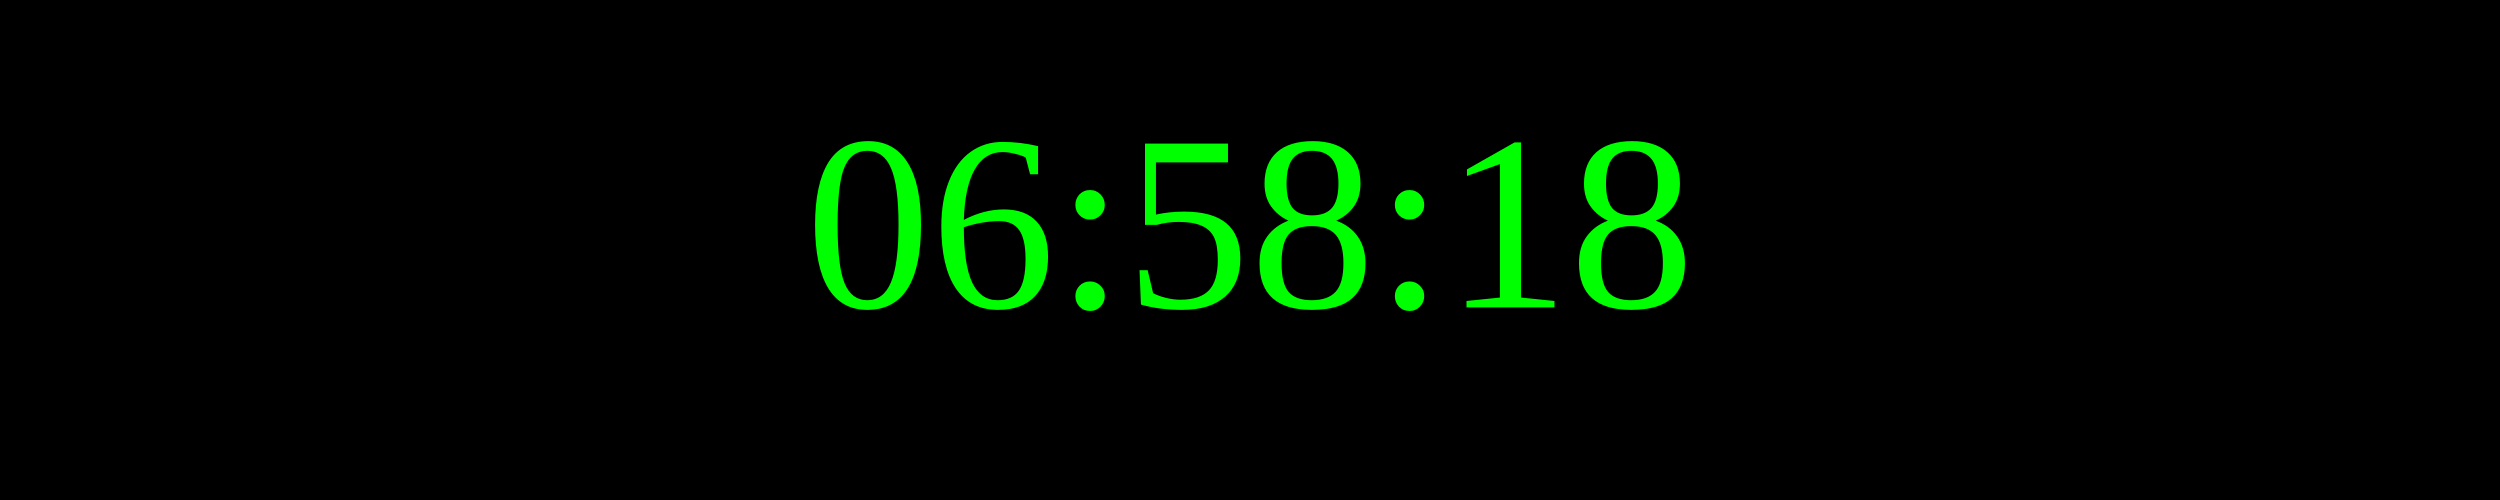
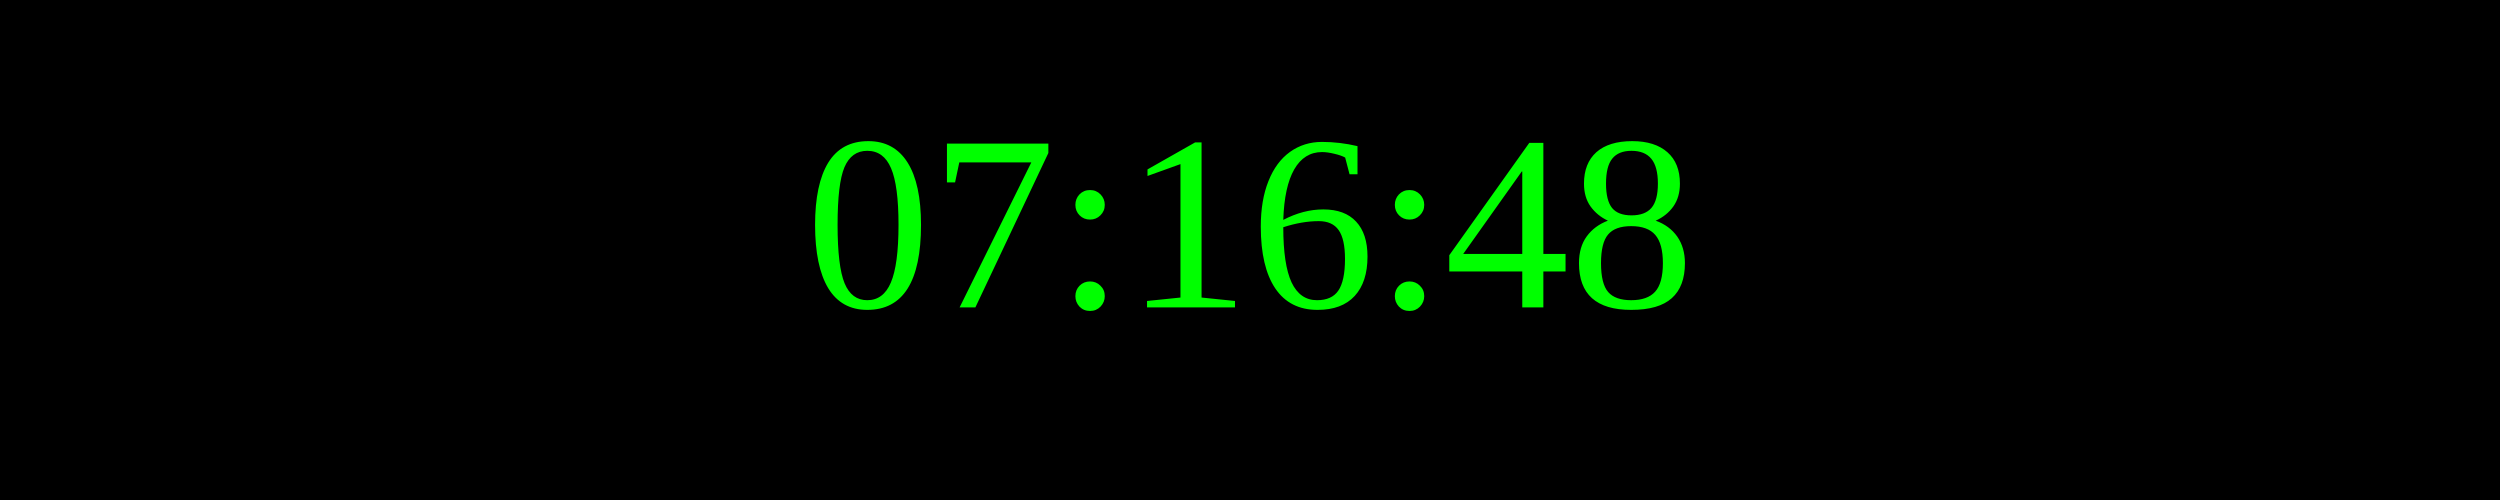
<svg xmlns="http://www.w3.org/2000/svg" width="250" height="50">
  <rect width="100%" height="100%" fill="black" />
  <text x="50%" y="50%" font-size="25" fill="lime" text-anchor="middle" dominant-baseline="middle">
- 06:58:18
+ 07:16:48
</text>
</svg>
